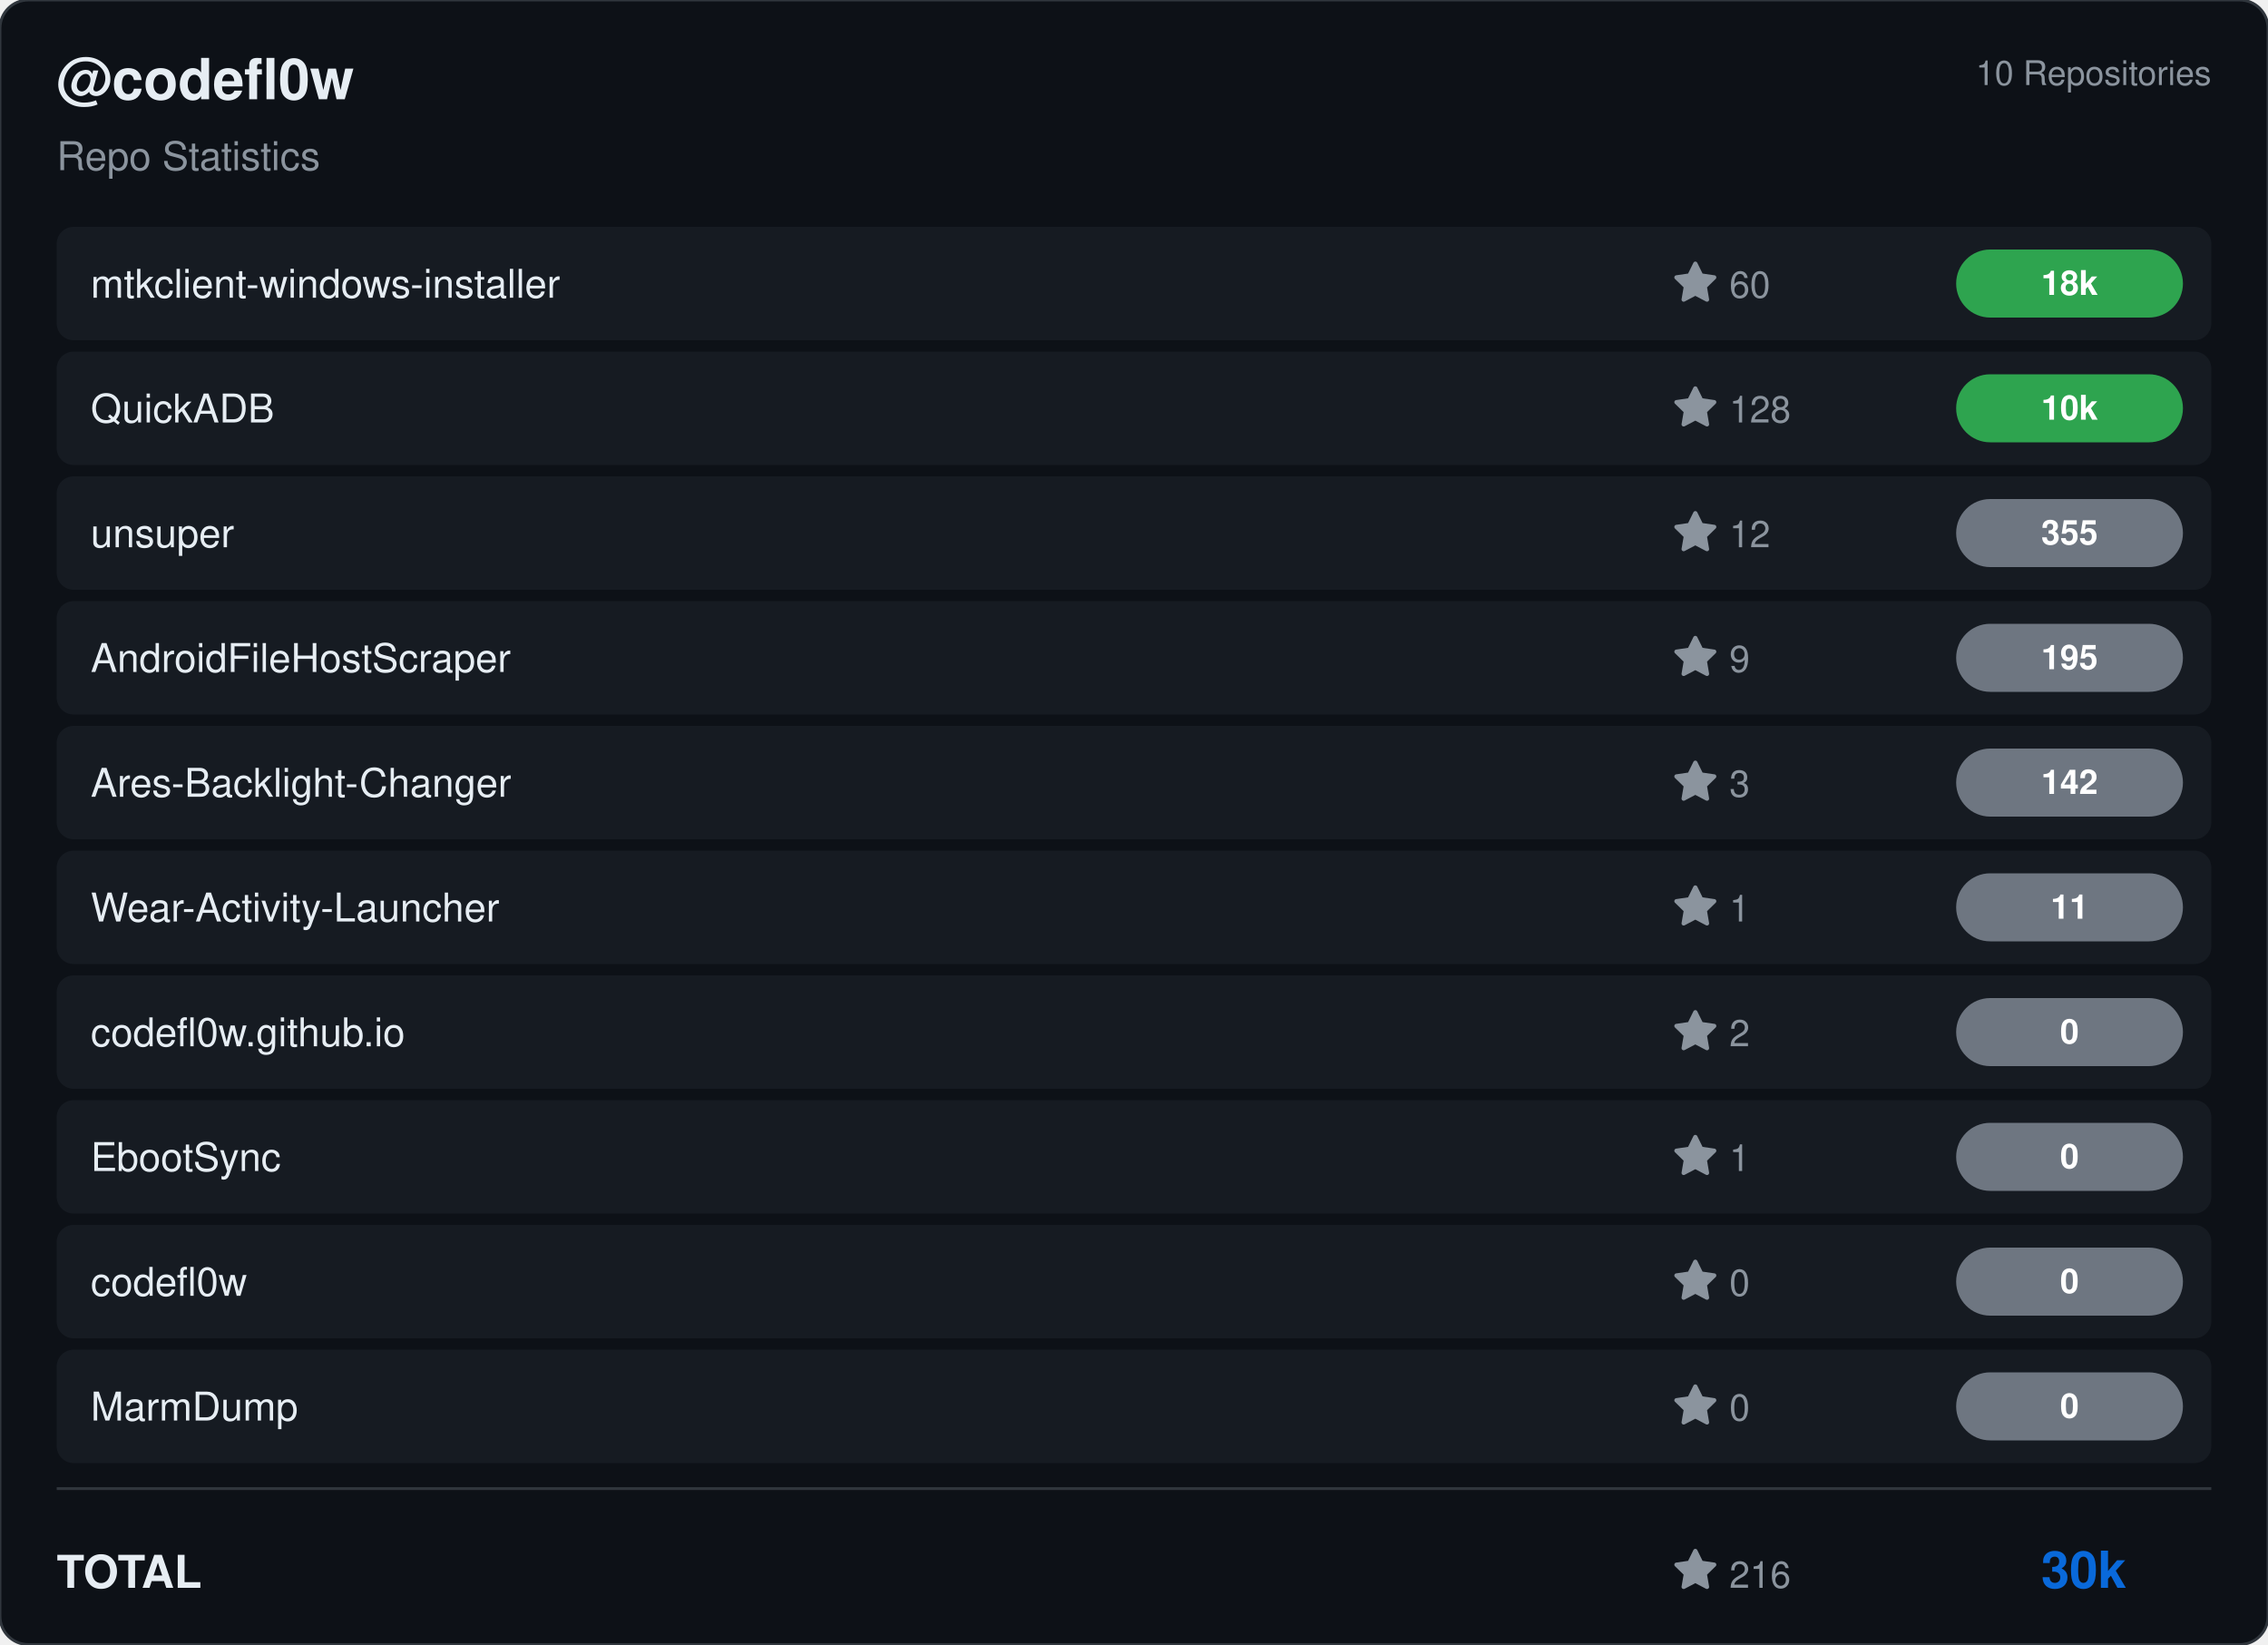
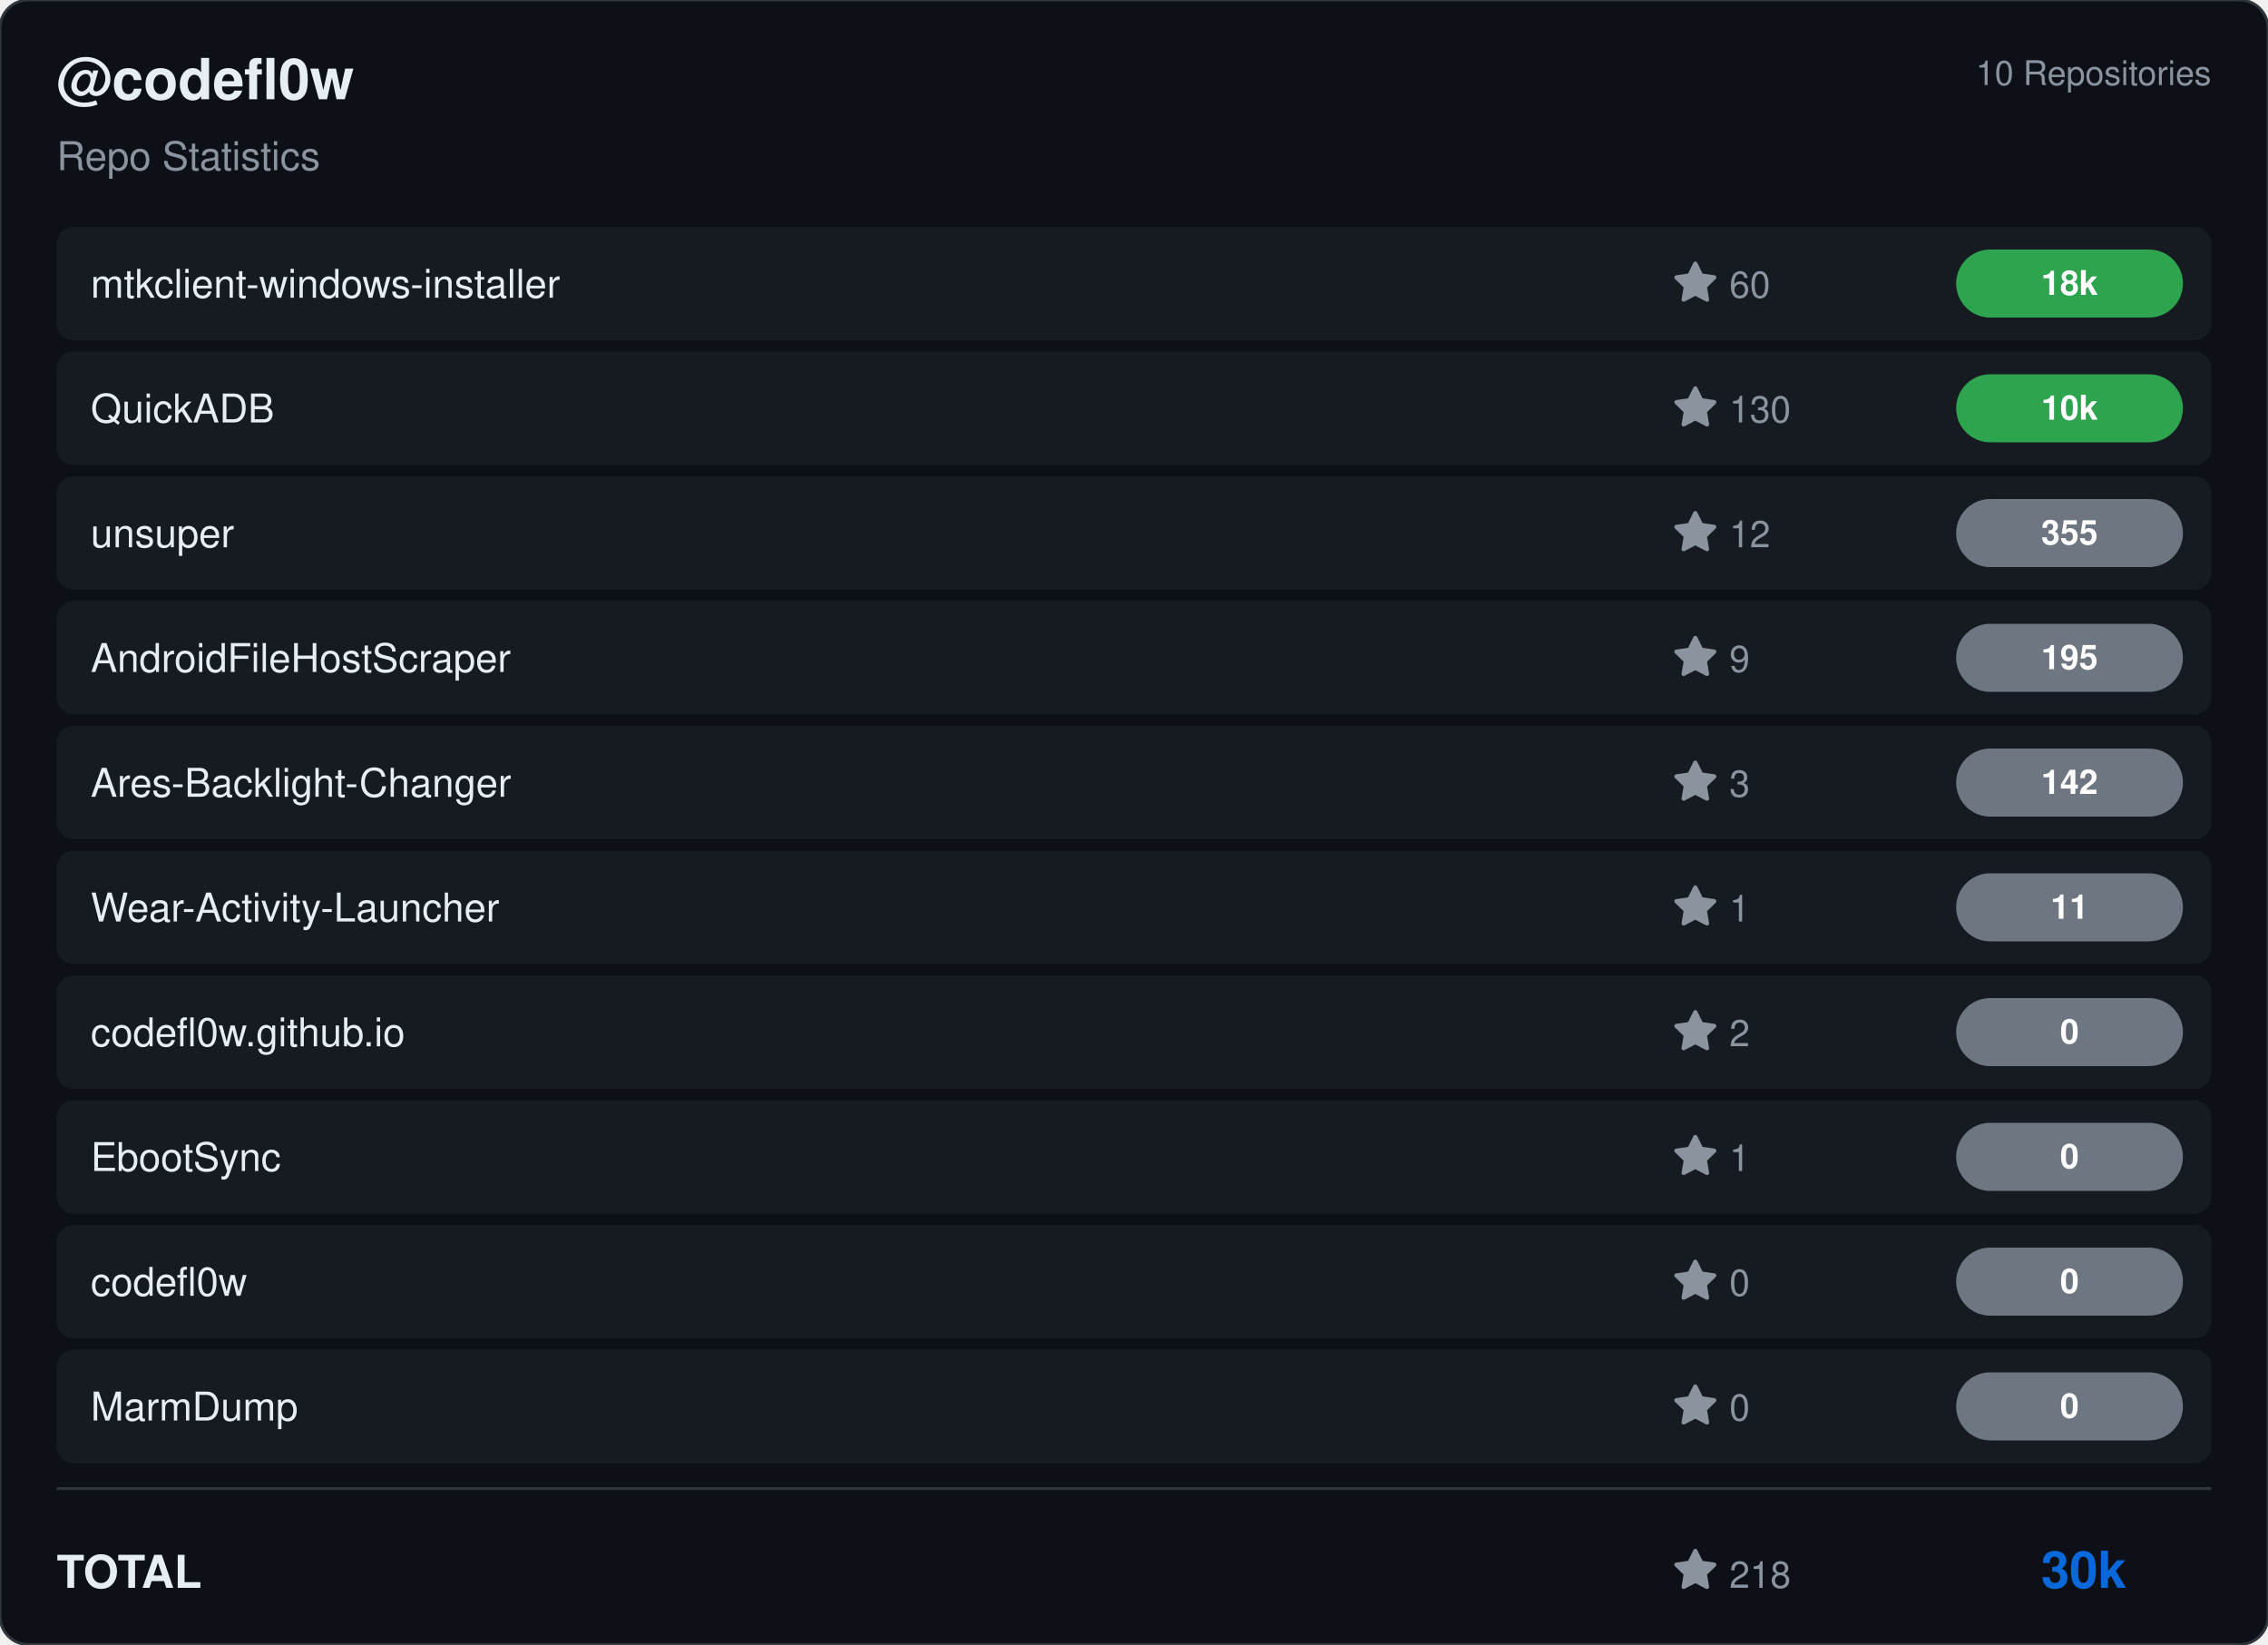
<svg xmlns="http://www.w3.org/2000/svg" viewBox="0 0 800 580" width="800" height="580">
  <rect width="800" height="580" rx="10" fill="#0d1117" stroke="#30363d" stroke-width="1" />
  <g transform="translate(20, 35)">
    <text fill="#e6edf3" font-size="20" font-family="Segoe UI, Helvetica, Arial, sans-serif" font-weight="600">@codefl0w</text>
    <text y="25" fill="#8b949e" font-size="14" font-family="Segoe UI, Helvetica, Arial, sans-serif">Repo Statistics</text>
  </g>
  <text x="780" y="30" fill="#8b949e" font-size="12" font-family="Segoe UI, Helvetica, Arial, sans-serif" text-anchor="end">10 Repositories</text>
  <rect x="20" y="80" width="760" height="40" rx="6" fill="#161b22" />
  <text x="32" y="105" fill="#e6edf3" font-size="14" font-family="Segoe UI, Helvetica, Arial, sans-serif" font-weight="500">mtkclient-windows-installer</text>
  <g transform="translate(590, 92)">
    <path d="M8 .25a.75.75 0 0 1 .673.418l1.882 3.815 4.21.612a.75.75 0 0 1 .416 1.279l-3.046 2.97.719 4.192a.751.751 0 0 1-1.088.791L8 12.347l-3.766 1.98a.75.75 0 0 1-1.088-.79l.72-4.194L.818 6.374a.75.75 0 0 1 .416-1.28l4.21-.611L7.327.668A.75.75 0 0 1 8 .25Z" fill="#8b949e" />
    <text x="20" y="13" fill="#8b949e" font-size="13" font-family="Segoe UI, Helvetica, Arial, sans-serif">60</text>
  </g>
  <rect x="690" y="88.0" width="80" height="24" rx="12" fill="#2ea44f" />
  <text x="730.0" y="104.0" fill="#ffffff" font-size="12" font-weight="bold" font-family="Segoe UI, Helvetica, Arial, sans-serif" text-anchor="middle">18k</text>
  <rect x="20" y="124" width="760" height="40" rx="6" fill="#161b22" />
  <text x="32" y="149" fill="#e6edf3" font-size="14" font-family="Segoe UI, Helvetica, Arial, sans-serif" font-weight="500">QuickADB</text>
  <g transform="translate(590, 136)">
    <path d="M8 .25a.75.75 0 0 1 .673.418l1.882 3.815 4.21.612a.75.75 0 0 1 .416 1.279l-3.046 2.97.719 4.192a.751.751 0 0 1-1.088.791L8 12.347l-3.766 1.98a.75.75 0 0 1-1.088-.79l.72-4.194L.818 6.374a.75.75 0 0 1 .416-1.28l4.21-.611L7.327.668A.75.75 0 0 1 8 .25Z" fill="#8b949e" />
-     <text x="20" y="13" fill="#8b949e" font-size="13" font-family="Segoe UI, Helvetica, Arial, sans-serif">128</text>
+     <text x="20" y="13" fill="#8b949e" font-size="13" font-family="Segoe UI, Helvetica, Arial, sans-serif">130</text>
  </g>
  <rect x="690" y="132.0" width="80" height="24" rx="12" fill="#2ea44f" />
  <text x="730.0" y="148.0" fill="#ffffff" font-size="12" font-weight="bold" font-family="Segoe UI, Helvetica, Arial, sans-serif" text-anchor="middle">10k</text>
  <rect x="20" y="168" width="760" height="40" rx="6" fill="#161b22" />
  <text x="32" y="193" fill="#e6edf3" font-size="14" font-family="Segoe UI, Helvetica, Arial, sans-serif" font-weight="500">unsuper</text>
  <g transform="translate(590, 180)">
    <path d="M8 .25a.75.75 0 0 1 .673.418l1.882 3.815 4.21.612a.75.75 0 0 1 .416 1.279l-3.046 2.97.719 4.192a.751.751 0 0 1-1.088.791L8 12.347l-3.766 1.98a.75.75 0 0 1-1.088-.79l.72-4.194L.818 6.374a.75.75 0 0 1 .416-1.28l4.21-.611L7.327.668A.75.75 0 0 1 8 .25Z" fill="#8b949e" />
    <text x="20" y="13" fill="#8b949e" font-size="13" font-family="Segoe UI, Helvetica, Arial, sans-serif">12</text>
  </g>
  <rect x="690" y="176.0" width="80" height="24" rx="12" fill="#6e7681" />
  <text x="730.0" y="192.0" fill="#ffffff" font-size="12" font-weight="bold" font-family="Segoe UI, Helvetica, Arial, sans-serif" text-anchor="middle">355</text>
  <rect x="20" y="212" width="760" height="40" rx="6" fill="#161b22" />
  <text x="32" y="237" fill="#e6edf3" font-size="14" font-family="Segoe UI, Helvetica, Arial, sans-serif" font-weight="500">AndroidFileHostScraper</text>
  <g transform="translate(590, 224)">
    <path d="M8 .25a.75.75 0 0 1 .673.418l1.882 3.815 4.21.612a.75.75 0 0 1 .416 1.279l-3.046 2.97.719 4.192a.751.751 0 0 1-1.088.791L8 12.347l-3.766 1.98a.75.75 0 0 1-1.088-.79l.72-4.194L.818 6.374a.75.75 0 0 1 .416-1.28l4.21-.611L7.327.668A.75.75 0 0 1 8 .25Z" fill="#8b949e" />
    <text x="20" y="13" fill="#8b949e" font-size="13" font-family="Segoe UI, Helvetica, Arial, sans-serif">9</text>
  </g>
  <rect x="690" y="220.0" width="80" height="24" rx="12" fill="#6e7681" />
  <text x="730.0" y="236.0" fill="#ffffff" font-size="12" font-weight="bold" font-family="Segoe UI, Helvetica, Arial, sans-serif" text-anchor="middle">195</text>
  <rect x="20" y="256" width="760" height="40" rx="6" fill="#161b22" />
  <text x="32" y="281" fill="#e6edf3" font-size="14" font-family="Segoe UI, Helvetica, Arial, sans-serif" font-weight="500">Ares-Backlight-Changer</text>
  <g transform="translate(590, 268)">
    <path d="M8 .25a.75.75 0 0 1 .673.418l1.882 3.815 4.21.612a.75.75 0 0 1 .416 1.279l-3.046 2.97.719 4.192a.751.751 0 0 1-1.088.791L8 12.347l-3.766 1.98a.75.75 0 0 1-1.088-.79l.72-4.194L.818 6.374a.75.75 0 0 1 .416-1.28l4.21-.611L7.327.668A.75.75 0 0 1 8 .25Z" fill="#8b949e" />
    <text x="20" y="13" fill="#8b949e" font-size="13" font-family="Segoe UI, Helvetica, Arial, sans-serif">3</text>
  </g>
  <rect x="690" y="264.0" width="80" height="24" rx="12" fill="#6e7681" />
  <text x="730.0" y="280.0" fill="#ffffff" font-size="12" font-weight="bold" font-family="Segoe UI, Helvetica, Arial, sans-serif" text-anchor="middle">142</text>
  <rect x="20" y="300" width="760" height="40" rx="6" fill="#161b22" />
  <text x="32" y="325" fill="#e6edf3" font-size="14" font-family="Segoe UI, Helvetica, Arial, sans-serif" font-weight="500">Wear-Activity-Launcher</text>
  <g transform="translate(590, 312)">
    <path d="M8 .25a.75.75 0 0 1 .673.418l1.882 3.815 4.21.612a.75.75 0 0 1 .416 1.279l-3.046 2.97.719 4.192a.751.751 0 0 1-1.088.791L8 12.347l-3.766 1.98a.75.75 0 0 1-1.088-.79l.72-4.194L.818 6.374a.75.75 0 0 1 .416-1.28l4.21-.611L7.327.668A.75.75 0 0 1 8 .25Z" fill="#8b949e" />
    <text x="20" y="13" fill="#8b949e" font-size="13" font-family="Segoe UI, Helvetica, Arial, sans-serif">1</text>
  </g>
  <rect x="690" y="308.0" width="80" height="24" rx="12" fill="#6e7681" />
  <text x="730.0" y="324.0" fill="#ffffff" font-size="12" font-weight="bold" font-family="Segoe UI, Helvetica, Arial, sans-serif" text-anchor="middle">11</text>
  <rect x="20" y="344" width="760" height="40" rx="6" fill="#161b22" />
  <text x="32" y="369" fill="#e6edf3" font-size="14" font-family="Segoe UI, Helvetica, Arial, sans-serif" font-weight="500">codefl0w.github.io</text>
  <g transform="translate(590, 356)">
    <path d="M8 .25a.75.75 0 0 1 .673.418l1.882 3.815 4.21.612a.75.75 0 0 1 .416 1.279l-3.046 2.97.719 4.192a.751.751 0 0 1-1.088.791L8 12.347l-3.766 1.98a.75.75 0 0 1-1.088-.79l.72-4.194L.818 6.374a.75.75 0 0 1 .416-1.28l4.21-.611L7.327.668A.75.75 0 0 1 8 .25Z" fill="#8b949e" />
    <text x="20" y="13" fill="#8b949e" font-size="13" font-family="Segoe UI, Helvetica, Arial, sans-serif">2</text>
  </g>
  <rect x="690" y="352.0" width="80" height="24" rx="12" fill="#6e7681" />
  <text x="730.0" y="368.0" fill="#ffffff" font-size="12" font-weight="bold" font-family="Segoe UI, Helvetica, Arial, sans-serif" text-anchor="middle">0</text>
  <rect x="20" y="388" width="760" height="40" rx="6" fill="#161b22" />
  <text x="32" y="413" fill="#e6edf3" font-size="14" font-family="Segoe UI, Helvetica, Arial, sans-serif" font-weight="500">EbootSync</text>
  <g transform="translate(590, 400)">
    <path d="M8 .25a.75.75 0 0 1 .673.418l1.882 3.815 4.21.612a.75.75 0 0 1 .416 1.279l-3.046 2.97.719 4.192a.751.751 0 0 1-1.088.791L8 12.347l-3.766 1.98a.75.75 0 0 1-1.088-.79l.72-4.194L.818 6.374a.75.75 0 0 1 .416-1.28l4.21-.611L7.327.668A.75.75 0 0 1 8 .25Z" fill="#8b949e" />
    <text x="20" y="13" fill="#8b949e" font-size="13" font-family="Segoe UI, Helvetica, Arial, sans-serif">1</text>
  </g>
  <rect x="690" y="396.0" width="80" height="24" rx="12" fill="#6e7681" />
  <text x="730.0" y="412.0" fill="#ffffff" font-size="12" font-weight="bold" font-family="Segoe UI, Helvetica, Arial, sans-serif" text-anchor="middle">0</text>
  <rect x="20" y="432" width="760" height="40" rx="6" fill="#161b22" />
  <text x="32" y="457" fill="#e6edf3" font-size="14" font-family="Segoe UI, Helvetica, Arial, sans-serif" font-weight="500">codefl0w</text>
  <g transform="translate(590, 444)">
    <path d="M8 .25a.75.75 0 0 1 .673.418l1.882 3.815 4.21.612a.75.75 0 0 1 .416 1.279l-3.046 2.97.719 4.192a.751.751 0 0 1-1.088.791L8 12.347l-3.766 1.98a.75.75 0 0 1-1.088-.79l.72-4.194L.818 6.374a.75.75 0 0 1 .416-1.28l4.21-.611L7.327.668A.75.75 0 0 1 8 .25Z" fill="#8b949e" />
    <text x="20" y="13" fill="#8b949e" font-size="13" font-family="Segoe UI, Helvetica, Arial, sans-serif">0</text>
  </g>
  <rect x="690" y="440.0" width="80" height="24" rx="12" fill="#6e7681" />
  <text x="730.0" y="456.0" fill="#ffffff" font-size="12" font-weight="bold" font-family="Segoe UI, Helvetica, Arial, sans-serif" text-anchor="middle">0</text>
  <rect x="20" y="476" width="760" height="40" rx="6" fill="#161b22" />
  <text x="32" y="501" fill="#e6edf3" font-size="14" font-family="Segoe UI, Helvetica, Arial, sans-serif" font-weight="500">MarmDump</text>
  <g transform="translate(590, 488)">
    <path d="M8 .25a.75.75 0 0 1 .673.418l1.882 3.815 4.21.612a.75.75 0 0 1 .416 1.279l-3.046 2.97.719 4.192a.751.751 0 0 1-1.088.791L8 12.347l-3.766 1.98a.75.75 0 0 1-1.088-.79l.72-4.194L.818 6.374a.75.75 0 0 1 .416-1.28l4.21-.611L7.327.668A.75.75 0 0 1 8 .25Z" fill="#8b949e" />
    <text x="20" y="13" fill="#8b949e" font-size="13" font-family="Segoe UI, Helvetica, Arial, sans-serif">0</text>
  </g>
  <rect x="690" y="484.0" width="80" height="24" rx="12" fill="#6e7681" />
  <text x="730.0" y="500.0" fill="#ffffff" font-size="12" font-weight="bold" font-family="Segoe UI, Helvetica, Arial, sans-serif" text-anchor="middle">0</text>
  <line x1="20" y1="525" x2="780" y2="525" stroke="#30363d" />
  <text x="20" y="560" fill="#e6edf3" font-size="16" font-family="Segoe UI, Helvetica, Arial, sans-serif" font-weight="600">TOTAL</text>
  <g transform="translate(590, 546)">
    <path d="M8 .25a.75.75 0 0 1 .673.418l1.882 3.815 4.21.612a.75.75 0 0 1 .416 1.279l-3.046 2.97.719 4.192a.751.751 0 0 1-1.088.791L8 12.347l-3.766 1.98a.75.75 0 0 1-1.088-.79l.72-4.194L.818 6.374a.75.75 0 0 1 .416-1.28l4.21-.611L7.327.668A.75.75 0 0 1 8 .25Z" fill="#8b949e" />
-     <text x="20" y="14" fill="#8b949e" font-size="13" font-family="Segoe UI, Helvetica, Arial, sans-serif">216</text>
+     <text x="20" y="14" fill="#8b949e" font-size="13" font-family="Segoe UI, Helvetica, Arial, sans-serif">218</text>
  </g>
  <text x="750" y="560" fill="#0969da" font-size="18" font-family="Segoe UI, Helvetica, Arial, sans-serif" font-weight="bold" text-anchor="end">30k</text>
</svg>
